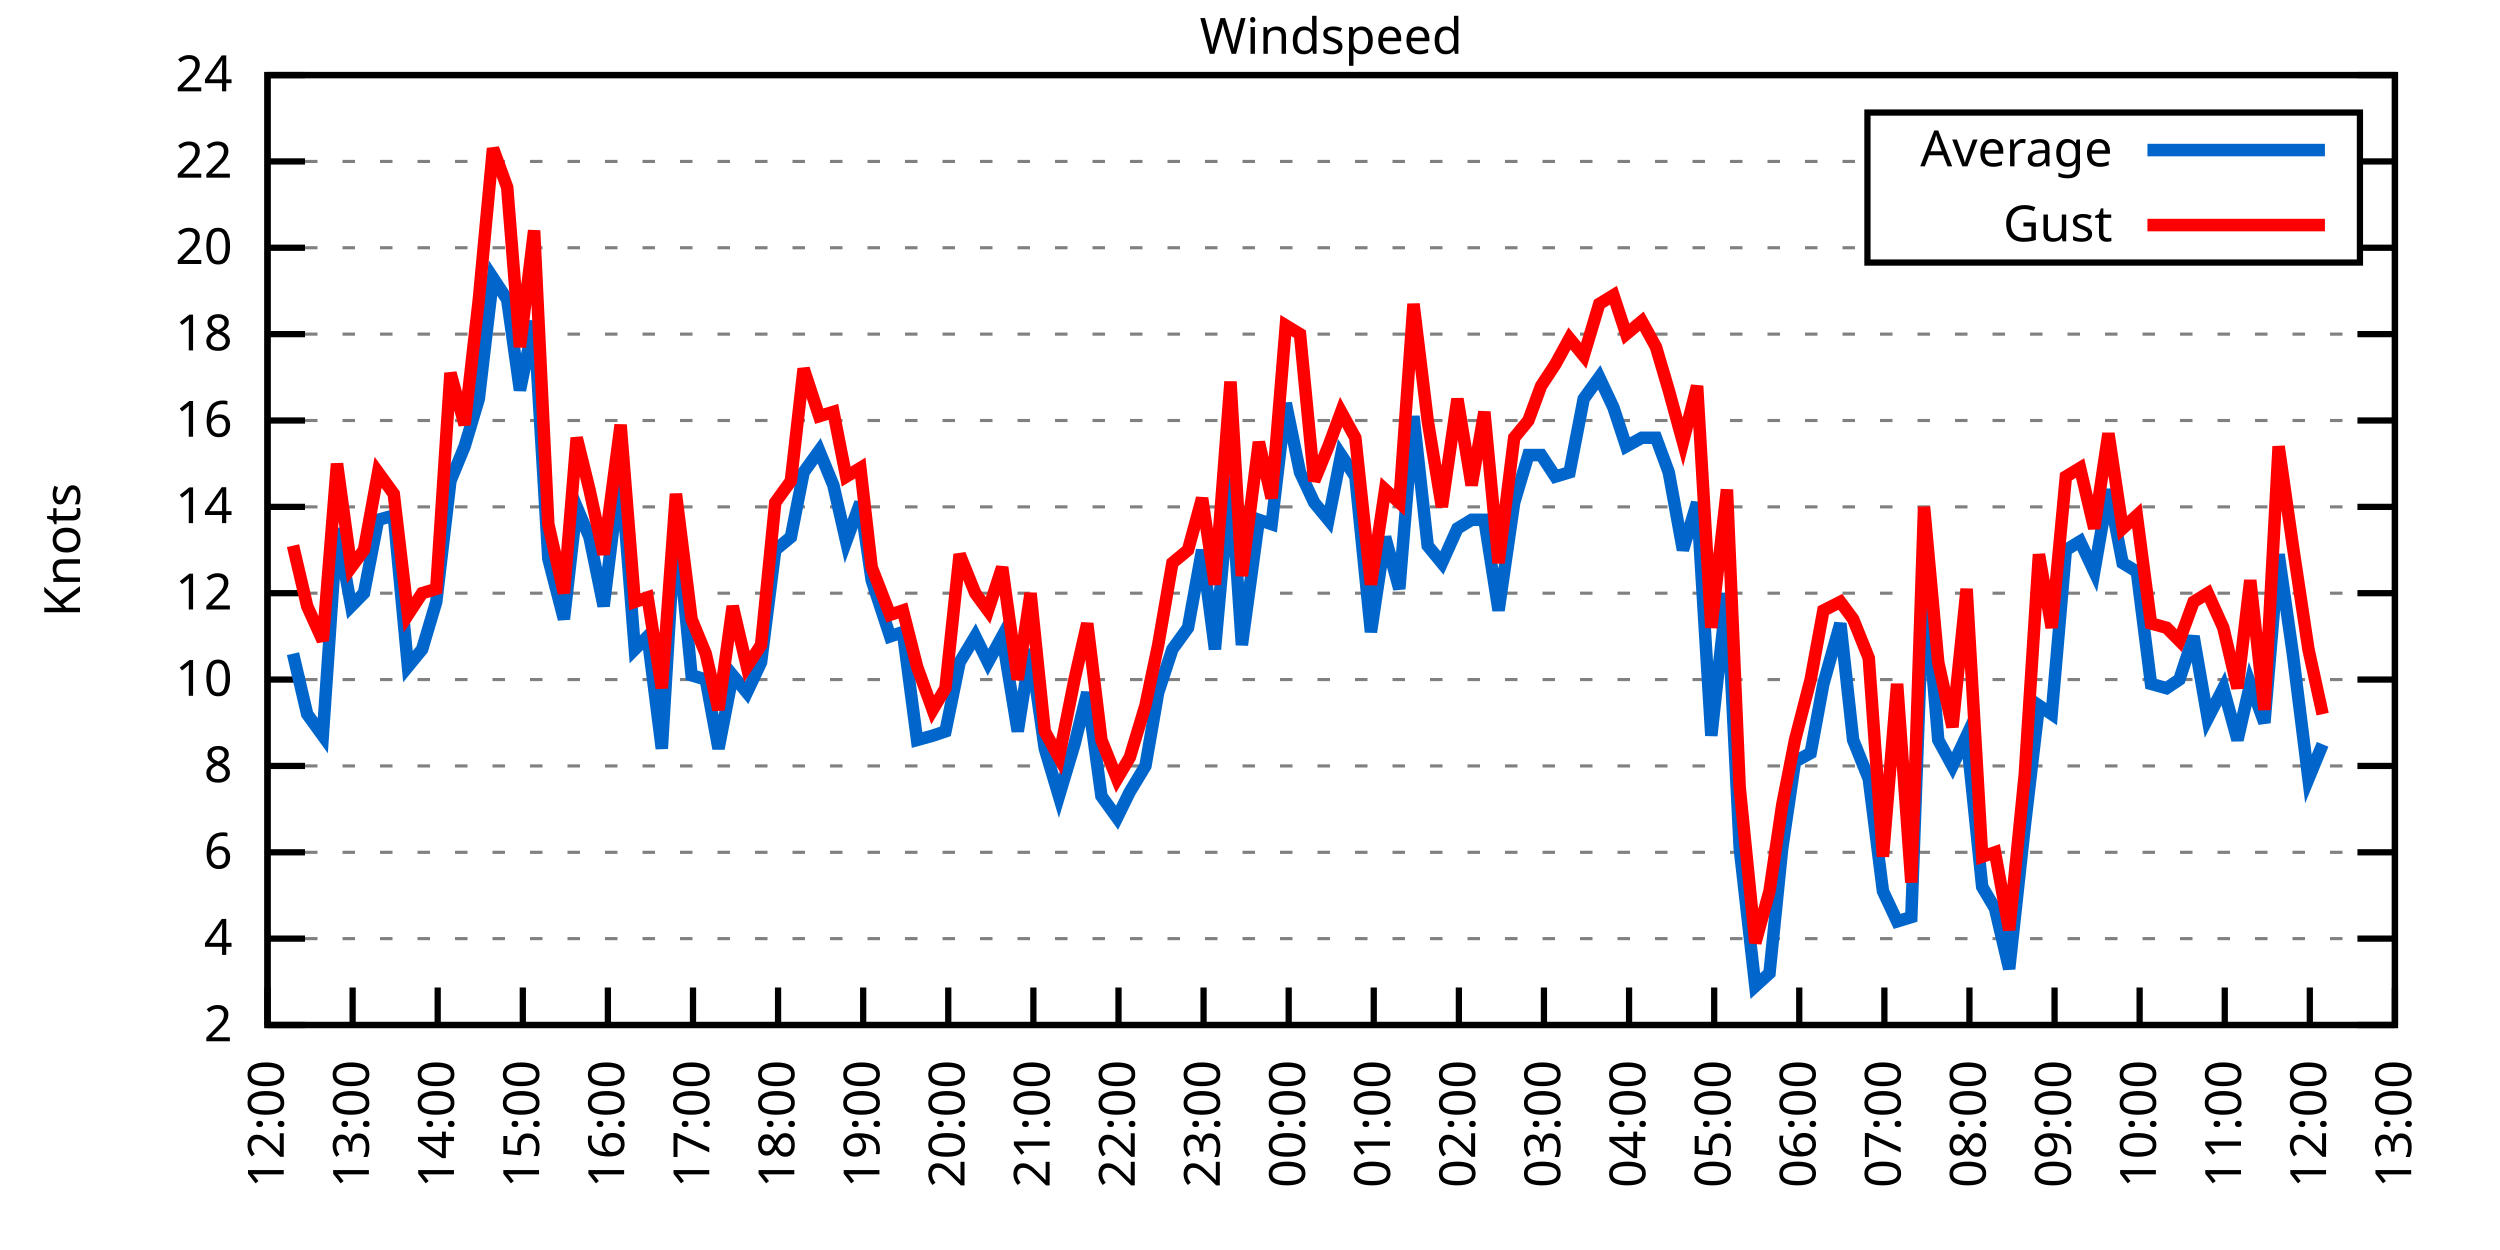
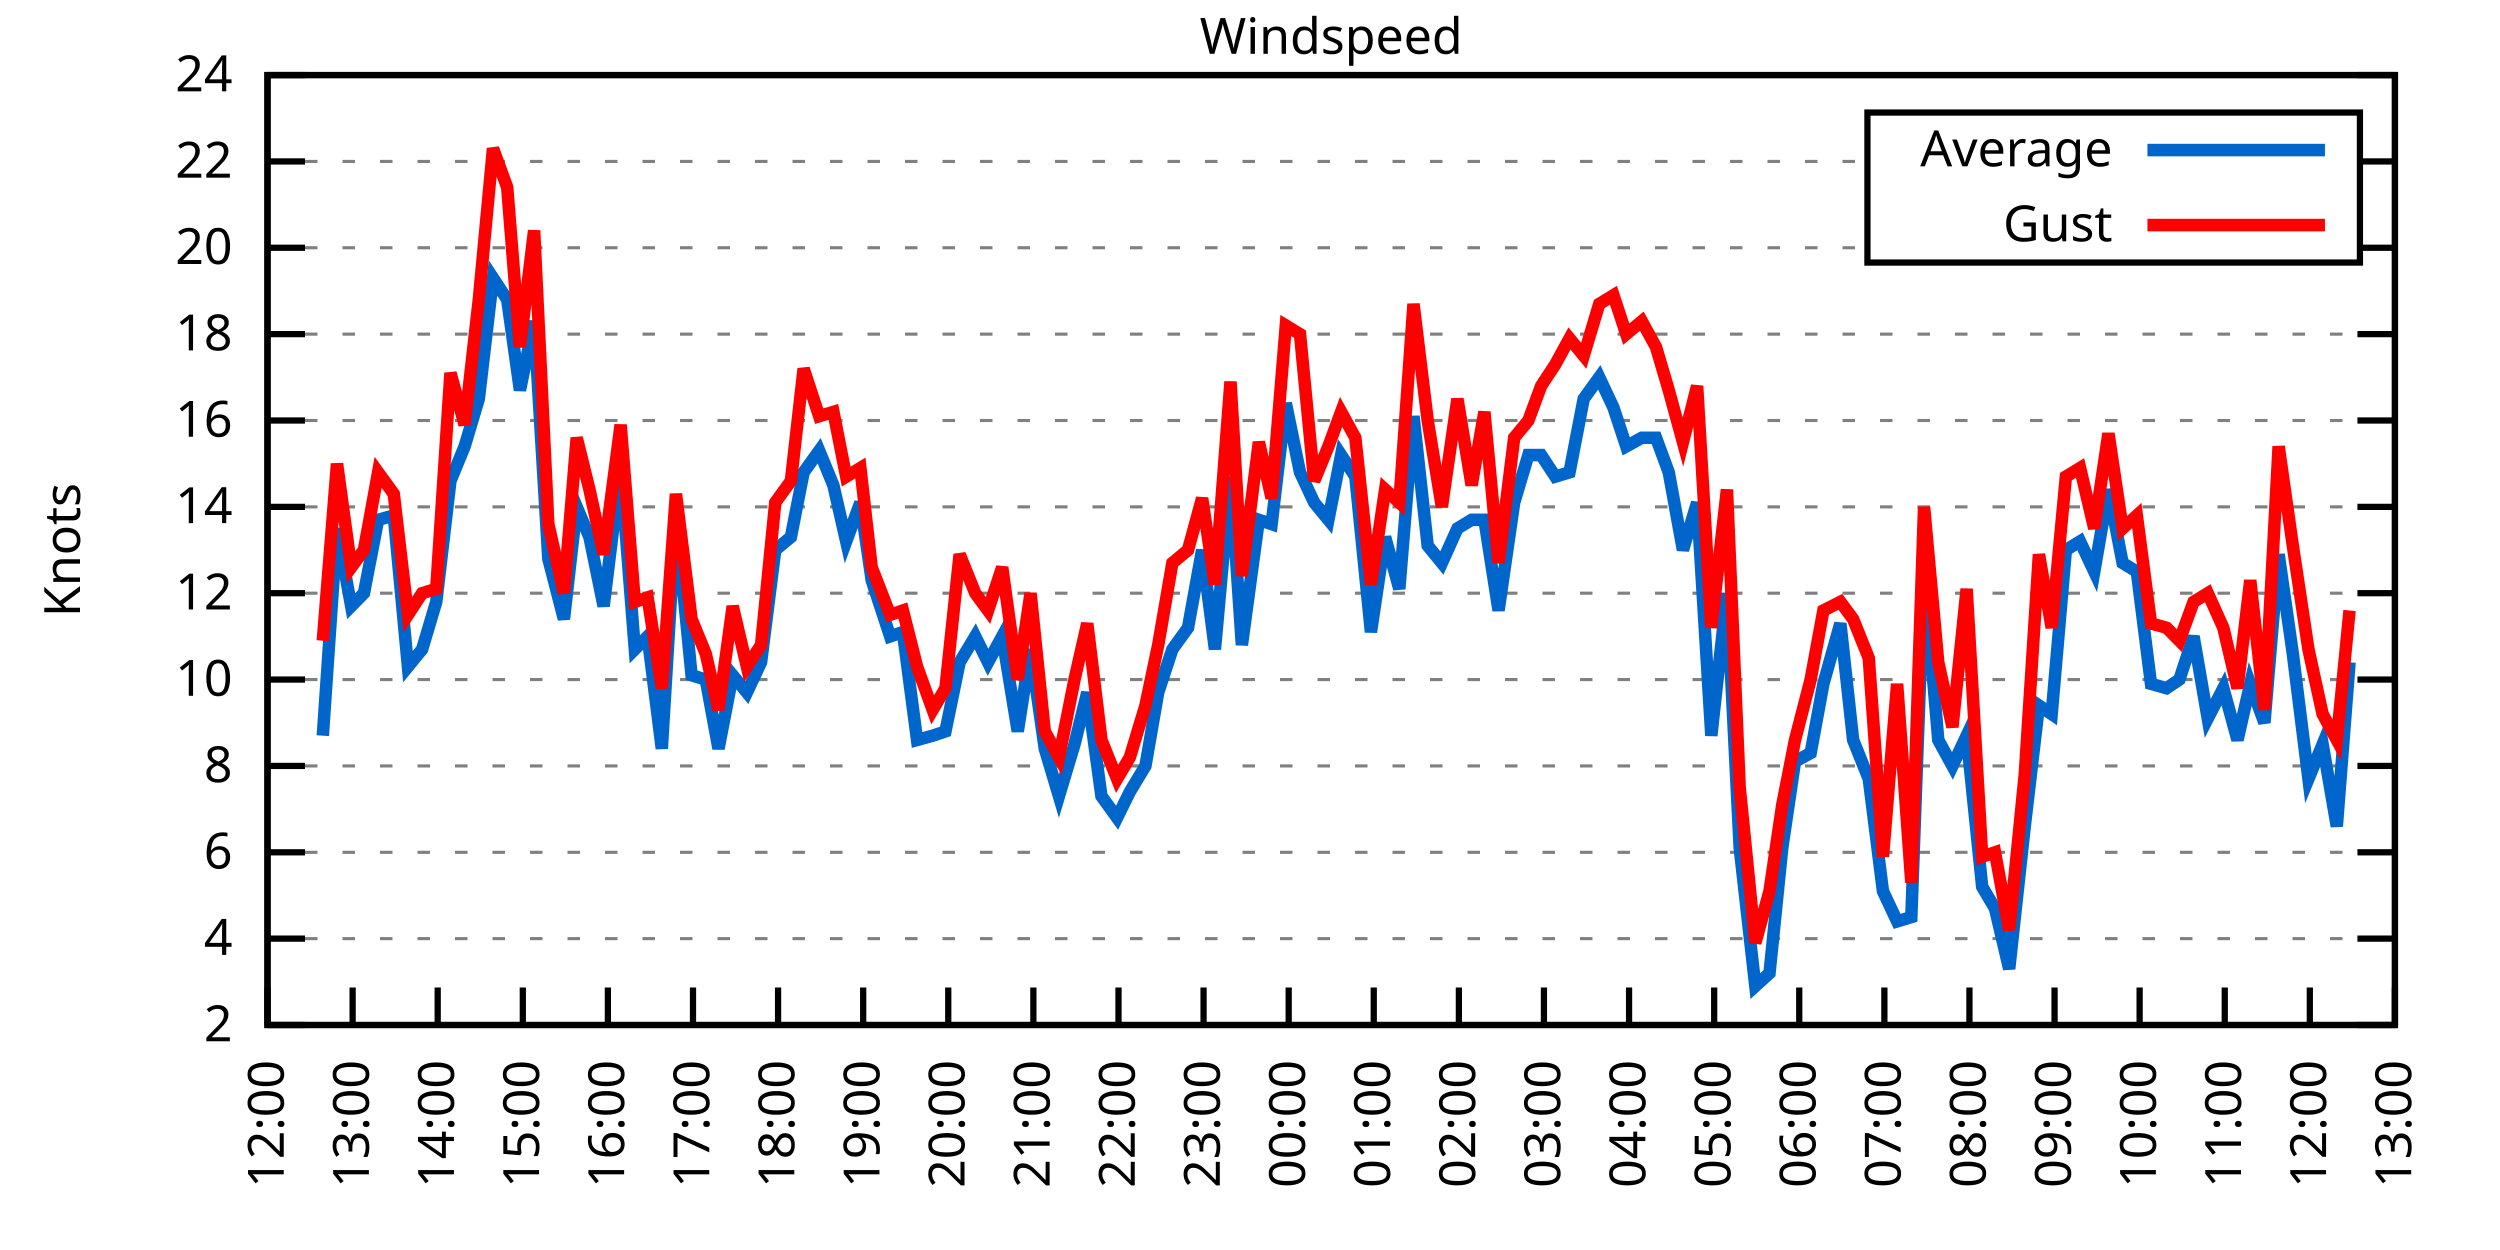
<svg xmlns="http://www.w3.org/2000/svg" xmlns:xlink="http://www.w3.org/1999/xlink" width="400" height="200" viewBox="0 0 400 200">
  <g id="gnuplot_canvas">
    <rect x="0" y="0" width="400" height="200" fill="none" />
    <defs>
      <circle id="gpDot" r="0.5" stroke-width="0.5" stroke="currentColor" />
      <path id="gpPt0" stroke-width="0.333" stroke="currentColor" d="M-1,0 h2 M0,-1 v2" />
      <path id="gpPt1" stroke-width="0.333" stroke="currentColor" d="M-1,-1 L1,1 M1,-1 L-1,1" />
      <path id="gpPt2" stroke-width="0.333" stroke="currentColor" d="M-1,0 L1,0 M0,-1 L0,1 M-1,-1 L1,1 M-1,1 L1,-1" />
      <rect id="gpPt3" stroke-width="0.333" stroke="currentColor" x="-1" y="-1" width="2" height="2" />
      <rect id="gpPt4" stroke-width="0.333" stroke="currentColor" fill="currentColor" x="-1" y="-1" width="2" height="2" />
      <circle id="gpPt5" stroke-width="0.333" stroke="currentColor" cx="0" cy="0" r="1" />
      <use xlink:href="#gpPt5" id="gpPt6" fill="currentColor" stroke="none" />
      <path id="gpPt7" stroke-width="0.333" stroke="currentColor" d="M0,-1.33 L-1.33,0.67 L1.33,0.67 z" />
      <use xlink:href="#gpPt7" id="gpPt8" fill="currentColor" stroke="none" />
      <use xlink:href="#gpPt7" id="gpPt9" stroke="currentColor" transform="rotate(180)" />
      <use xlink:href="#gpPt9" id="gpPt10" fill="currentColor" stroke="none" />
      <use xlink:href="#gpPt3" id="gpPt11" stroke="currentColor" transform="rotate(45)" />
      <use xlink:href="#gpPt11" id="gpPt12" fill="currentColor" stroke="none" />
      <path id="gpPt13" stroke-width="0.333" stroke="currentColor" d="M0,1.330 L1.265,0.411 L0.782,-1.067 L-0.782,-1.076 L-1.265,0.411 z" />
      <use xlink:href="#gpPt13" id="gpPt14" fill="currentColor" stroke="none" />
      <filter id="textbox" filterUnits="objectBoundingBox" x="0" y="0" height="1" width="1">
        <feFlood flood-color="white" flood-opacity="1" result="bgnd" />
        <feComposite in="SourceGraphic" in2="bgnd" operator="atop" />
      </filter>
      <filter id="greybox" filterUnits="objectBoundingBox" x="0" y="0" height="1" width="1">
        <feFlood flood-color="lightgrey" flood-opacity="1" result="grey" />
        <feComposite in="SourceGraphic" in2="grey" operator="atop" />
      </filter>
    </defs>
    <g fill="none" color="white" stroke="currentColor" stroke-width="1.00" stroke-linecap="butt" stroke-linejoin="miter">
</g>
    <g fill="none" color="black" stroke="currentColor" stroke-width="1.00" stroke-linecap="butt" stroke-linejoin="miter">
      <g stroke="none" shape-rendering="crispEdges">
        <polygon fill="rgb(255, 255, 255)" points="42.80,164.00 383.18,164.00 383.18,12.02 42.80,12.02 " />
      </g>
    </g>
    <g fill="none" color="black" stroke="currentColor" stroke-width="1.00" stroke-linecap="butt" stroke-linejoin="miter">
</g>
    <g fill="none" color="black" stroke="black" stroke-width="0.50" stroke-linecap="butt" stroke-linejoin="miter">
</g>
    <g fill="none" color="gray" stroke="currentColor" stroke-width="0.50" stroke-linecap="butt" stroke-linejoin="miter">
      <path stroke="gray" stroke-dasharray="2,4" class="gridline" d="M42.80,164.00 L383.19,164.00  " />
    </g>
    <g fill="none" color="gray" stroke="gray" stroke-width="1.00" stroke-linecap="butt" stroke-linejoin="miter">
</g>
    <g fill="none" color="black" stroke="currentColor" stroke-width="1.00" stroke-linecap="butt" stroke-linejoin="miter">
      <path stroke="black" d="M42.80,164.00 L48.80,164.00 M383.19,164.00 L377.19,164.00  " />
      <g transform="translate(37.20,166.60)" stroke="none" fill="black" font-family="Sans" font-size="8.00" text-anchor="end">
        <text>
          <tspan font-family="Sans"> 2</tspan>
        </text>
      </g>
    </g>
    <g fill="none" color="black" stroke="currentColor" stroke-width="1.00" stroke-linecap="butt" stroke-linejoin="miter">
</g>
    <g fill="none" color="black" stroke="black" stroke-width="0.50" stroke-linecap="butt" stroke-linejoin="miter">
</g>
    <g fill="none" color="gray" stroke="currentColor" stroke-width="0.50" stroke-linecap="butt" stroke-linejoin="miter">
      <path stroke="gray" stroke-dasharray="2,4" class="gridline" d="M42.80,150.18 L383.19,150.18  " />
    </g>
    <g fill="none" color="gray" stroke="gray" stroke-width="1.00" stroke-linecap="butt" stroke-linejoin="miter">
</g>
    <g fill="none" color="black" stroke="currentColor" stroke-width="1.00" stroke-linecap="butt" stroke-linejoin="miter">
      <path stroke="black" d="M42.80,150.18 L48.80,150.18 M383.19,150.18 L377.19,150.18  " />
      <g transform="translate(37.20,152.78)" stroke="none" fill="black" font-family="Sans" font-size="8.00" text-anchor="end">
        <text>
          <tspan font-family="Sans"> 4</tspan>
        </text>
      </g>
    </g>
    <g fill="none" color="black" stroke="currentColor" stroke-width="1.00" stroke-linecap="butt" stroke-linejoin="miter">
</g>
    <g fill="none" color="black" stroke="black" stroke-width="0.50" stroke-linecap="butt" stroke-linejoin="miter">
</g>
    <g fill="none" color="gray" stroke="currentColor" stroke-width="0.50" stroke-linecap="butt" stroke-linejoin="miter">
      <path stroke="gray" stroke-dasharray="2,4" class="gridline" d="M42.80,136.37 L383.19,136.37  " />
    </g>
    <g fill="none" color="gray" stroke="gray" stroke-width="1.00" stroke-linecap="butt" stroke-linejoin="miter">
</g>
    <g fill="none" color="black" stroke="currentColor" stroke-width="1.00" stroke-linecap="butt" stroke-linejoin="miter">
      <path stroke="black" d="M42.80,136.37 L48.80,136.37 M383.19,136.37 L377.19,136.37  " />
      <g transform="translate(37.20,138.97)" stroke="none" fill="black" font-family="Sans" font-size="8.00" text-anchor="end">
        <text>
          <tspan font-family="Sans"> 6</tspan>
        </text>
      </g>
    </g>
    <g fill="none" color="black" stroke="currentColor" stroke-width="1.00" stroke-linecap="butt" stroke-linejoin="miter">
</g>
    <g fill="none" color="black" stroke="black" stroke-width="0.50" stroke-linecap="butt" stroke-linejoin="miter">
</g>
    <g fill="none" color="gray" stroke="currentColor" stroke-width="0.50" stroke-linecap="butt" stroke-linejoin="miter">
      <path stroke="gray" stroke-dasharray="2,4" class="gridline" d="M42.80,122.55 L383.19,122.55  " />
    </g>
    <g fill="none" color="gray" stroke="gray" stroke-width="1.00" stroke-linecap="butt" stroke-linejoin="miter">
</g>
    <g fill="none" color="black" stroke="currentColor" stroke-width="1.00" stroke-linecap="butt" stroke-linejoin="miter">
      <path stroke="black" d="M42.80,122.55 L48.80,122.55 M383.19,122.55 L377.19,122.55  " />
      <g transform="translate(37.20,125.15)" stroke="none" fill="black" font-family="Sans" font-size="8.00" text-anchor="end">
        <text>
          <tspan font-family="Sans"> 8</tspan>
        </text>
      </g>
    </g>
    <g fill="none" color="black" stroke="currentColor" stroke-width="1.00" stroke-linecap="butt" stroke-linejoin="miter">
</g>
    <g fill="none" color="black" stroke="black" stroke-width="0.50" stroke-linecap="butt" stroke-linejoin="miter">
</g>
    <g fill="none" color="gray" stroke="currentColor" stroke-width="0.50" stroke-linecap="butt" stroke-linejoin="miter">
      <path stroke="gray" stroke-dasharray="2,4" class="gridline" d="M42.80,108.73 L383.19,108.73  " />
    </g>
    <g fill="none" color="gray" stroke="gray" stroke-width="1.00" stroke-linecap="butt" stroke-linejoin="miter">
</g>
    <g fill="none" color="black" stroke="currentColor" stroke-width="1.00" stroke-linecap="butt" stroke-linejoin="miter">
      <path stroke="black" d="M42.80,108.73 L48.80,108.73 M383.19,108.73 L377.19,108.73  " />
      <g transform="translate(37.20,111.33)" stroke="none" fill="black" font-family="Sans" font-size="8.00" text-anchor="end">
        <text>
          <tspan font-family="Sans"> 10</tspan>
        </text>
      </g>
    </g>
    <g fill="none" color="black" stroke="currentColor" stroke-width="1.00" stroke-linecap="butt" stroke-linejoin="miter">
</g>
    <g fill="none" color="black" stroke="black" stroke-width="0.50" stroke-linecap="butt" stroke-linejoin="miter">
</g>
    <g fill="none" color="gray" stroke="currentColor" stroke-width="0.50" stroke-linecap="butt" stroke-linejoin="miter">
      <path stroke="gray" stroke-dasharray="2,4" class="gridline" d="M42.80,94.91 L383.19,94.91  " />
    </g>
    <g fill="none" color="gray" stroke="gray" stroke-width="1.00" stroke-linecap="butt" stroke-linejoin="miter">
</g>
    <g fill="none" color="black" stroke="currentColor" stroke-width="1.00" stroke-linecap="butt" stroke-linejoin="miter">
      <path stroke="black" d="M42.80,94.91 L48.80,94.91 M383.19,94.91 L377.19,94.91  " />
      <g transform="translate(37.20,97.51)" stroke="none" fill="black" font-family="Sans" font-size="8.00" text-anchor="end">
        <text>
          <tspan font-family="Sans"> 12</tspan>
        </text>
      </g>
    </g>
    <g fill="none" color="black" stroke="currentColor" stroke-width="1.00" stroke-linecap="butt" stroke-linejoin="miter">
</g>
    <g fill="none" color="black" stroke="black" stroke-width="0.50" stroke-linecap="butt" stroke-linejoin="miter">
</g>
    <g fill="none" color="gray" stroke="currentColor" stroke-width="0.50" stroke-linecap="butt" stroke-linejoin="miter">
      <path stroke="gray" stroke-dasharray="2,4" class="gridline" d="M42.80,81.10 L383.19,81.10  " />
    </g>
    <g fill="none" color="gray" stroke="gray" stroke-width="1.00" stroke-linecap="butt" stroke-linejoin="miter">
</g>
    <g fill="none" color="black" stroke="currentColor" stroke-width="1.00" stroke-linecap="butt" stroke-linejoin="miter">
      <path stroke="black" d="M42.80,81.10 L48.80,81.10 M383.19,81.10 L377.19,81.10  " />
      <g transform="translate(37.20,83.70)" stroke="none" fill="black" font-family="Sans" font-size="8.00" text-anchor="end">
        <text>
          <tspan font-family="Sans"> 14</tspan>
        </text>
      </g>
    </g>
    <g fill="none" color="black" stroke="currentColor" stroke-width="1.00" stroke-linecap="butt" stroke-linejoin="miter">
</g>
    <g fill="none" color="black" stroke="black" stroke-width="0.50" stroke-linecap="butt" stroke-linejoin="miter">
</g>
    <g fill="none" color="gray" stroke="currentColor" stroke-width="0.50" stroke-linecap="butt" stroke-linejoin="miter">
      <path stroke="gray" stroke-dasharray="2,4" class="gridline" d="M42.80,67.28 L383.19,67.28  " />
    </g>
    <g fill="none" color="gray" stroke="gray" stroke-width="1.00" stroke-linecap="butt" stroke-linejoin="miter">
</g>
    <g fill="none" color="black" stroke="currentColor" stroke-width="1.00" stroke-linecap="butt" stroke-linejoin="miter">
      <path stroke="black" d="M42.80,67.28 L48.80,67.28 M383.19,67.28 L377.19,67.28  " />
      <g transform="translate(37.20,69.88)" stroke="none" fill="black" font-family="Sans" font-size="8.00" text-anchor="end">
        <text>
          <tspan font-family="Sans"> 16</tspan>
        </text>
      </g>
    </g>
    <g fill="none" color="black" stroke="currentColor" stroke-width="1.00" stroke-linecap="butt" stroke-linejoin="miter">
</g>
    <g fill="none" color="black" stroke="black" stroke-width="0.50" stroke-linecap="butt" stroke-linejoin="miter">
</g>
    <g fill="none" color="gray" stroke="currentColor" stroke-width="0.50" stroke-linecap="butt" stroke-linejoin="miter">
      <path stroke="gray" stroke-dasharray="2,4" class="gridline" d="M42.80,53.46 L383.19,53.46  " />
    </g>
    <g fill="none" color="gray" stroke="gray" stroke-width="1.00" stroke-linecap="butt" stroke-linejoin="miter">
</g>
    <g fill="none" color="black" stroke="currentColor" stroke-width="1.00" stroke-linecap="butt" stroke-linejoin="miter">
      <path stroke="black" d="M42.80,53.46 L48.80,53.46 M383.19,53.46 L377.19,53.46  " />
      <g transform="translate(37.20,56.06)" stroke="none" fill="black" font-family="Sans" font-size="8.00" text-anchor="end">
        <text>
          <tspan font-family="Sans"> 18</tspan>
        </text>
      </g>
    </g>
    <g fill="none" color="black" stroke="currentColor" stroke-width="1.00" stroke-linecap="butt" stroke-linejoin="miter">
</g>
    <g fill="none" color="black" stroke="black" stroke-width="0.50" stroke-linecap="butt" stroke-linejoin="miter">
</g>
    <g fill="none" color="gray" stroke="currentColor" stroke-width="0.50" stroke-linecap="butt" stroke-linejoin="miter">
      <path stroke="gray" stroke-dasharray="2,4" class="gridline" d="M42.80,39.64 L298.79,39.64 M377.59,39.64 L383.19,39.64  " />
    </g>
    <g fill="none" color="gray" stroke="gray" stroke-width="1.00" stroke-linecap="butt" stroke-linejoin="miter">
</g>
    <g fill="none" color="black" stroke="currentColor" stroke-width="1.00" stroke-linecap="butt" stroke-linejoin="miter">
      <path stroke="black" d="M42.80,39.64 L48.80,39.64 M383.19,39.64 L377.19,39.64  " />
      <g transform="translate(37.20,42.24)" stroke="none" fill="black" font-family="Sans" font-size="8.00" text-anchor="end">
        <text>
          <tspan font-family="Sans"> 20</tspan>
        </text>
      </g>
    </g>
    <g fill="none" color="black" stroke="currentColor" stroke-width="1.00" stroke-linecap="butt" stroke-linejoin="miter">
</g>
    <g fill="none" color="black" stroke="black" stroke-width="0.50" stroke-linecap="butt" stroke-linejoin="miter">
</g>
    <g fill="none" color="gray" stroke="currentColor" stroke-width="0.50" stroke-linecap="butt" stroke-linejoin="miter">
      <path stroke="gray" stroke-dasharray="2,4" class="gridline" d="M42.80,25.83 L298.79,25.83 M377.59,25.83 L383.19,25.83  " />
    </g>
    <g fill="none" color="gray" stroke="gray" stroke-width="1.00" stroke-linecap="butt" stroke-linejoin="miter">
</g>
    <g fill="none" color="black" stroke="currentColor" stroke-width="1.00" stroke-linecap="butt" stroke-linejoin="miter">
      <path stroke="black" d="M42.80,25.83 L48.80,25.83 M383.19,25.83 L377.19,25.83  " />
      <g transform="translate(37.20,28.43)" stroke="none" fill="black" font-family="Sans" font-size="8.00" text-anchor="end">
        <text>
          <tspan font-family="Sans"> 22</tspan>
        </text>
      </g>
    </g>
    <g fill="none" color="black" stroke="currentColor" stroke-width="1.00" stroke-linecap="butt" stroke-linejoin="miter">
</g>
    <g fill="none" color="black" stroke="black" stroke-width="0.50" stroke-linecap="butt" stroke-linejoin="miter">
</g>
    <g fill="none" color="gray" stroke="currentColor" stroke-width="0.50" stroke-linecap="butt" stroke-linejoin="miter">
      <path stroke="gray" stroke-dasharray="2,4" class="gridline" d="M42.80,12.01 L383.19,12.01  " />
    </g>
    <g fill="none" color="gray" stroke="gray" stroke-width="1.00" stroke-linecap="butt" stroke-linejoin="miter">
</g>
    <g fill="none" color="black" stroke="currentColor" stroke-width="1.00" stroke-linecap="butt" stroke-linejoin="miter">
      <path stroke="black" d="M42.80,12.01 L48.80,12.01 M383.19,12.01 L377.19,12.01  " />
      <g transform="translate(37.20,14.61)" stroke="none" fill="black" font-family="Sans" font-size="8.00" text-anchor="end">
        <text>
          <tspan font-family="Sans"> 24</tspan>
        </text>
      </g>
    </g>
    <g fill="none" color="black" stroke="currentColor" stroke-width="1.00" stroke-linecap="butt" stroke-linejoin="miter">
      <path stroke="black" d="M42.80,164.00 L42.80,158.00  " />
      <g transform="translate(45.40,169.60) rotate(270.00)" stroke="none" fill="black" font-family="Sans" font-size="8.00" text-anchor="end">
        <text>
          <tspan font-family="Sans">12:00</tspan>
        </text>
      </g>
    </g>
    <g fill="none" color="black" stroke="currentColor" stroke-width="1.00" stroke-linecap="butt" stroke-linejoin="miter">
      <path stroke="black" d="M56.42,164.00 L56.42,158.00  " />
      <g transform="translate(59.02,169.60) rotate(270.00)" stroke="none" fill="black" font-family="Sans" font-size="8.00" text-anchor="end">
        <text>
          <tspan font-family="Sans">13:00</tspan>
        </text>
      </g>
    </g>
    <g fill="none" color="black" stroke="currentColor" stroke-width="1.00" stroke-linecap="butt" stroke-linejoin="miter">
      <path stroke="black" d="M70.03,164.00 L70.03,158.00  " />
      <g transform="translate(72.63,169.60) rotate(270.00)" stroke="none" fill="black" font-family="Sans" font-size="8.00" text-anchor="end">
        <text>
          <tspan font-family="Sans">14:00</tspan>
        </text>
      </g>
    </g>
    <g fill="none" color="black" stroke="currentColor" stroke-width="1.00" stroke-linecap="butt" stroke-linejoin="miter">
      <path stroke="black" d="M83.65,164.00 L83.65,158.00  " />
      <g transform="translate(86.25,169.60) rotate(270.00)" stroke="none" fill="black" font-family="Sans" font-size="8.00" text-anchor="end">
        <text>
          <tspan font-family="Sans">15:00</tspan>
        </text>
      </g>
    </g>
    <g fill="none" color="black" stroke="currentColor" stroke-width="1.00" stroke-linecap="butt" stroke-linejoin="miter">
      <path stroke="black" d="M97.26,164.00 L97.26,158.00  " />
      <g transform="translate(99.86,169.60) rotate(270.00)" stroke="none" fill="black" font-family="Sans" font-size="8.00" text-anchor="end">
        <text>
          <tspan font-family="Sans">16:00</tspan>
        </text>
      </g>
    </g>
    <g fill="none" color="black" stroke="currentColor" stroke-width="1.00" stroke-linecap="butt" stroke-linejoin="miter">
      <path stroke="black" d="M110.88,164.00 L110.88,158.00  " />
      <g transform="translate(113.48,169.60) rotate(270.00)" stroke="none" fill="black" font-family="Sans" font-size="8.00" text-anchor="end">
        <text>
          <tspan font-family="Sans">17:00</tspan>
        </text>
      </g>
    </g>
    <g fill="none" color="black" stroke="currentColor" stroke-width="1.00" stroke-linecap="butt" stroke-linejoin="miter">
      <path stroke="black" d="M124.49,164.00 L124.49,158.00  " />
      <g transform="translate(127.09,169.60) rotate(270.00)" stroke="none" fill="black" font-family="Sans" font-size="8.00" text-anchor="end">
        <text>
          <tspan font-family="Sans">18:00</tspan>
        </text>
      </g>
    </g>
    <g fill="none" color="black" stroke="currentColor" stroke-width="1.00" stroke-linecap="butt" stroke-linejoin="miter">
      <path stroke="black" d="M138.11,164.00 L138.11,158.00  " />
      <g transform="translate(140.71,169.60) rotate(270.00)" stroke="none" fill="black" font-family="Sans" font-size="8.00" text-anchor="end">
        <text>
          <tspan font-family="Sans">19:00</tspan>
        </text>
      </g>
    </g>
    <g fill="none" color="black" stroke="currentColor" stroke-width="1.00" stroke-linecap="butt" stroke-linejoin="miter">
      <path stroke="black" d="M151.72,164.00 L151.72,158.00  " />
      <g transform="translate(154.32,169.60) rotate(270.00)" stroke="none" fill="black" font-family="Sans" font-size="8.00" text-anchor="end">
        <text>
          <tspan font-family="Sans">20:00</tspan>
        </text>
      </g>
    </g>
    <g fill="none" color="black" stroke="currentColor" stroke-width="1.00" stroke-linecap="butt" stroke-linejoin="miter">
      <path stroke="black" d="M165.34,164.00 L165.34,158.00  " />
      <g transform="translate(167.94,169.60) rotate(270.00)" stroke="none" fill="black" font-family="Sans" font-size="8.00" text-anchor="end">
        <text>
          <tspan font-family="Sans">21:00</tspan>
        </text>
      </g>
    </g>
    <g fill="none" color="black" stroke="currentColor" stroke-width="1.00" stroke-linecap="butt" stroke-linejoin="miter">
      <path stroke="black" d="M178.96,164.00 L178.96,158.00  " />
      <g transform="translate(181.56,169.60) rotate(270.00)" stroke="none" fill="black" font-family="Sans" font-size="8.00" text-anchor="end">
        <text>
          <tspan font-family="Sans">22:00</tspan>
        </text>
      </g>
    </g>
    <g fill="none" color="black" stroke="currentColor" stroke-width="1.00" stroke-linecap="butt" stroke-linejoin="miter">
      <path stroke="black" d="M192.57,164.00 L192.57,158.00  " />
      <g transform="translate(195.17,169.60) rotate(270.00)" stroke="none" fill="black" font-family="Sans" font-size="8.00" text-anchor="end">
        <text>
          <tspan font-family="Sans">23:00</tspan>
        </text>
      </g>
    </g>
    <g fill="none" color="black" stroke="currentColor" stroke-width="1.00" stroke-linecap="butt" stroke-linejoin="miter">
      <path stroke="black" d="M206.19,164.00 L206.19,158.00  " />
      <g transform="translate(208.79,169.60) rotate(270.00)" stroke="none" fill="black" font-family="Sans" font-size="8.00" text-anchor="end">
        <text>
          <tspan font-family="Sans">00:00</tspan>
        </text>
      </g>
    </g>
    <g fill="none" color="black" stroke="currentColor" stroke-width="1.00" stroke-linecap="butt" stroke-linejoin="miter">
      <path stroke="black" d="M219.80,164.00 L219.80,158.00  " />
      <g transform="translate(222.40,169.60) rotate(270.00)" stroke="none" fill="black" font-family="Sans" font-size="8.00" text-anchor="end">
        <text>
          <tspan font-family="Sans">01:00</tspan>
        </text>
      </g>
    </g>
    <g fill="none" color="black" stroke="currentColor" stroke-width="1.00" stroke-linecap="butt" stroke-linejoin="miter">
      <path stroke="black" d="M233.42,164.00 L233.42,158.00  " />
      <g transform="translate(236.02,169.60) rotate(270.00)" stroke="none" fill="black" font-family="Sans" font-size="8.00" text-anchor="end">
        <text>
          <tspan font-family="Sans">02:00</tspan>
        </text>
      </g>
    </g>
    <g fill="none" color="black" stroke="currentColor" stroke-width="1.00" stroke-linecap="butt" stroke-linejoin="miter">
      <path stroke="black" d="M247.03,164.00 L247.03,158.00  " />
      <g transform="translate(249.63,169.60) rotate(270.00)" stroke="none" fill="black" font-family="Sans" font-size="8.00" text-anchor="end">
        <text>
          <tspan font-family="Sans">03:00</tspan>
        </text>
      </g>
    </g>
    <g fill="none" color="black" stroke="currentColor" stroke-width="1.00" stroke-linecap="butt" stroke-linejoin="miter">
      <path stroke="black" d="M260.65,164.00 L260.65,158.00  " />
      <g transform="translate(263.25,169.60) rotate(270.00)" stroke="none" fill="black" font-family="Sans" font-size="8.00" text-anchor="end">
        <text>
          <tspan font-family="Sans">04:00</tspan>
        </text>
      </g>
    </g>
    <g fill="none" color="black" stroke="currentColor" stroke-width="1.00" stroke-linecap="butt" stroke-linejoin="miter">
      <path stroke="black" d="M274.27,164.00 L274.27,158.00  " />
      <g transform="translate(276.87,169.60) rotate(270.00)" stroke="none" fill="black" font-family="Sans" font-size="8.00" text-anchor="end">
        <text>
          <tspan font-family="Sans">05:00</tspan>
        </text>
      </g>
    </g>
    <g fill="none" color="black" stroke="currentColor" stroke-width="1.00" stroke-linecap="butt" stroke-linejoin="miter">
      <path stroke="black" d="M287.88,164.00 L287.88,158.00  " />
      <g transform="translate(290.48,169.60) rotate(270.00)" stroke="none" fill="black" font-family="Sans" font-size="8.00" text-anchor="end">
        <text>
          <tspan font-family="Sans">06:00</tspan>
        </text>
      </g>
    </g>
    <g fill="none" color="black" stroke="currentColor" stroke-width="1.00" stroke-linecap="butt" stroke-linejoin="miter">
      <path stroke="black" d="M301.50,164.00 L301.50,158.00  " />
      <g transform="translate(304.10,169.60) rotate(270.00)" stroke="none" fill="black" font-family="Sans" font-size="8.00" text-anchor="end">
        <text>
          <tspan font-family="Sans">07:00</tspan>
        </text>
      </g>
    </g>
    <g fill="none" color="black" stroke="currentColor" stroke-width="1.00" stroke-linecap="butt" stroke-linejoin="miter">
      <path stroke="black" d="M315.11,164.00 L315.11,158.00  " />
      <g transform="translate(317.71,169.60) rotate(270.00)" stroke="none" fill="black" font-family="Sans" font-size="8.00" text-anchor="end">
        <text>
          <tspan font-family="Sans">08:00</tspan>
        </text>
      </g>
    </g>
    <g fill="none" color="black" stroke="currentColor" stroke-width="1.00" stroke-linecap="butt" stroke-linejoin="miter">
      <path stroke="black" d="M328.73,164.00 L328.73,158.00  " />
      <g transform="translate(331.33,169.60) rotate(270.00)" stroke="none" fill="black" font-family="Sans" font-size="8.00" text-anchor="end">
        <text>
          <tspan font-family="Sans">09:00</tspan>
        </text>
      </g>
    </g>
    <g fill="none" color="black" stroke="currentColor" stroke-width="1.00" stroke-linecap="butt" stroke-linejoin="miter">
      <path stroke="black" d="M342.34,164.00 L342.34,158.00  " />
      <g transform="translate(344.94,169.60) rotate(270.00)" stroke="none" fill="black" font-family="Sans" font-size="8.00" text-anchor="end">
        <text>
          <tspan font-family="Sans">10:00</tspan>
        </text>
      </g>
    </g>
    <g fill="none" color="black" stroke="currentColor" stroke-width="1.00" stroke-linecap="butt" stroke-linejoin="miter">
      <path stroke="black" d="M355.96,164.00 L355.96,158.00  " />
      <g transform="translate(358.56,169.60) rotate(270.00)" stroke="none" fill="black" font-family="Sans" font-size="8.00" text-anchor="end">
        <text>
          <tspan font-family="Sans">11:00</tspan>
        </text>
      </g>
    </g>
    <g fill="none" color="black" stroke="currentColor" stroke-width="1.00" stroke-linecap="butt" stroke-linejoin="miter">
      <path stroke="black" d="M369.57,164.00 L369.57,158.00  " />
      <g transform="translate(372.17,169.60) rotate(270.00)" stroke="none" fill="black" font-family="Sans" font-size="8.00" text-anchor="end">
        <text>
          <tspan font-family="Sans">12:00</tspan>
        </text>
      </g>
    </g>
    <g fill="none" color="black" stroke="currentColor" stroke-width="1.00" stroke-linecap="butt" stroke-linejoin="miter">
      <path stroke="black" d="M383.19,164.00 L383.19,158.00  " />
      <g transform="translate(385.79,169.60) rotate(270.00)" stroke="none" fill="black" font-family="Sans" font-size="8.00" text-anchor="end">
        <text>
          <tspan font-family="Sans">13:00</tspan>
        </text>
      </g>
    </g>
    <g fill="none" color="black" stroke="currentColor" stroke-width="1.00" stroke-linecap="butt" stroke-linejoin="miter">
</g>
    <g fill="none" color="black" stroke="currentColor" stroke-width="1.00" stroke-linecap="butt" stroke-linejoin="miter">
      <path stroke="black" d="M42.80,12.01 L42.80,164.00 L383.19,164.00 L383.19,12.01 L42.80,12.01 Z  " />
    </g>
    <g fill="none" color="black" stroke="currentColor" stroke-width="1.00" stroke-linecap="butt" stroke-linejoin="miter">
</g>
    <g fill="none" color="black" stroke="currentColor" stroke-width="1.00" stroke-linecap="butt" stroke-linejoin="miter">
      <path stroke="black" d="M298.79,42.01 L298.79,18.01 L377.59,18.01 L377.59,42.01 L298.79,42.01 Z  " />
    </g>
    <g id="Windspeed_plot_1">
      <g fill="none" color="white" stroke="black" stroke-width="2.00" stroke-linecap="butt" stroke-linejoin="miter">
</g>
      <g fill="none" color="black" stroke="currentColor" stroke-width="2.00" stroke-linecap="butt" stroke-linejoin="miter">
        <g transform="translate(337.99,26.61)" stroke="none" fill="black" font-family="Sans" font-size="8.00" text-anchor="end">
          <text>
            <tspan font-family="Sans">Average</tspan>
          </text>
        </g>
      </g>
      <g fill="none" color="black" stroke="currentColor" stroke-width="2.00" stroke-linecap="butt" stroke-linejoin="miter">
-         <path stroke="rgb(  0, 102, 204)" d="M343.59,24.01 L371.99,24.01 M46.88,104.59 L49.15,114.26 L51.65,117.71 L53.92,84.55 L56.19,96.99 L58.23,94.91   L60.50,83.17 L63.00,82.48 L65.27,106.66 L67.54,103.89 L69.80,96.30 L72.07,76.95 L74.34,71.42 L76.61,63.82   L78.88,44.48 L81.15,47.93 L83.19,62.44 L85.46,51.39 L87.73,89.39 L90.23,99.06 L92.27,81.10 L94.31,85.93   L96.58,96.99 L99.30,74.88 L101.57,103.89 L103.62,101.82 L105.89,119.78 L108.15,82.48 L110.65,108.04 L112.92,108.73   L114.96,119.78 L117.23,108.04 L119.50,110.80 L121.77,105.97 L124.04,88.00 L126.54,85.93 L128.58,75.57 L131.07,72.12   L133.34,77.64 L135.39,86.62 L137.66,80.41 L139.47,92.84 L142.42,101.82 L144.46,101.13 L146.73,118.40 L149.23,117.71   L151.27,117.02 L153.54,105.97 L156.04,101.82 L158.08,105.97 L160.35,101.82 L162.84,117.02 L164.89,103.89 L167.16,119.78   L169.43,127.38 L171.92,119.09 L173.96,110.80 L176.23,127.38 L178.73,130.84 L180.77,126.69 L183.27,122.55 L185.31,110.80   L187.58,103.89 L190.08,100.44 L192.34,88.00 L194.39,103.89 L196.88,76.26 L198.70,103.20 L201.42,83.17 L203.46,83.86   L205.73,64.52 L208.00,75.57 L210.27,80.41 L212.54,83.17 L214.58,72.81 L216.85,76.26 L219.35,101.13 L221.62,85.93   L223.89,94.22 L226.16,66.59 L228.43,87.31 L230.70,90.08 L233.19,84.55 L235.46,83.17 L237.50,83.17 L239.77,97.68   L242.27,80.41 L244.54,72.81 L246.58,72.81 L248.85,76.26 L251.12,75.57 L253.39,63.82 L255.88,60.37 L258.15,65.21   L260.20,71.42 L262.69,70.04 L264.96,70.04 L267.00,75.57 L269.27,88.00 L271.54,80.41 L273.81,117.71 L276.31,94.91   L278.35,135.67 L280.85,157.78 L283.12,155.71 L285.16,135.67 L287.20,121.86 L289.70,120.48 L291.74,109.42 L294.46,99.75   L296.50,118.40 L299.00,124.62 L301.27,142.58 L303.54,147.42 L305.81,146.73 L307.85,91.46 L310.12,118.40 L312.39,122.55   L314.66,117.71 L317.15,141.89 L319.20,145.35 L321.47,155.02 L323.96,132.22 L326.23,112.88 L328.27,114.26 L330.54,88.00   L332.81,86.62 L335.08,91.46 L337.35,78.33 L339.62,90.08 L341.89,91.46 L344.16,109.42 L346.65,110.11 L348.70,108.73   L350.97,101.82 L353.24,114.95 L355.73,110.11 L358.00,118.40 L360.04,109.42 L362.31,115.64 L364.58,88.70 L366.85,104.59   L369.35,124.62 L371.62,119.09  " />
+         <path stroke="rgb(  0, 102, 204)" d="M343.59,24.01 L371.99,24.01 M51.65,117.71 L53.92,84.55 L56.19,96.99 L58.23,94.91 L60.50,83.17 L63.00,82.48   L65.27,106.66 L67.54,103.89 L69.80,96.30 L72.07,76.95 L74.34,71.42 L76.61,63.82 L78.88,44.48 L81.15,47.93   L83.19,62.44 L85.46,51.39 L87.73,89.39 L90.23,99.06 L92.27,81.10 L94.31,85.93 L96.58,96.99 L99.30,74.88   L101.57,103.89 L103.62,101.82 L105.89,119.78 L108.15,82.48 L110.65,108.04 L112.92,108.73 L114.96,119.78 L117.23,108.04   L119.50,110.80 L121.77,105.97 L124.04,88.00 L126.54,85.93 L128.58,75.57 L131.07,72.12 L133.34,77.64 L135.39,86.62   L137.66,80.41 L139.47,92.84 L142.42,101.82 L144.46,101.13 L146.73,118.40 L149.23,117.71 L151.27,117.02 L153.54,105.97   L156.04,101.82 L158.08,105.97 L160.35,101.82 L162.84,117.02 L164.89,103.89 L167.16,119.78 L169.43,127.38 L171.92,119.09   L173.96,110.80 L176.23,127.38 L178.73,130.84 L180.77,126.69 L183.27,122.55 L185.31,110.80 L187.58,103.89 L190.08,100.44   L192.34,88.00 L194.39,103.89 L196.88,76.26 L198.70,103.20 L201.42,83.17 L203.46,83.86 L205.73,64.52 L208.00,75.57   L210.27,80.41 L212.54,83.17 L214.58,72.81 L216.85,76.26 L219.35,101.13 L221.62,85.93 L223.89,94.22 L226.16,66.59   L228.43,87.31 L230.70,90.08 L233.19,84.55 L235.46,83.17 L237.50,83.17 L239.77,97.68 L242.27,80.41 L244.54,72.81   L246.58,72.81 L248.85,76.26 L251.12,75.57 L253.39,63.82 L255.88,60.37 L258.15,65.21 L260.20,71.42 L262.69,70.04   L264.96,70.04 L267.00,75.57 L269.27,88.00 L271.54,80.41 L273.81,117.71 L276.31,94.91 L278.35,135.67 L280.85,157.78   L283.12,155.71 L285.16,135.67 L287.20,121.86 L289.70,120.48 L291.74,109.42 L294.46,99.75 L296.50,118.40 L299.00,124.62   L301.27,142.58 L303.54,147.42 L305.81,146.73 L307.85,91.46 L310.12,118.40 L312.39,122.55 L314.66,117.71 L317.15,141.89   L319.20,145.35 L321.47,155.02 L323.96,132.22 L326.23,112.88 L328.27,114.26 L330.54,88.00 L332.81,86.62 L335.08,91.46   L337.35,78.33 L339.62,90.08 L341.89,91.46 L344.16,109.42 L346.65,110.11 L348.70,108.73 L350.97,101.82 L353.24,114.95   L355.73,110.11 L358.00,118.40 L360.04,109.42 L362.31,115.64 L364.58,88.70 L366.85,104.59 L369.35,124.62 L371.62,119.09   L373.89,132.22 L375.93,105.97  " />
      </g>
    </g>
    <g id="Windspeed_plot_2">
      <g fill="none" color="black" stroke="currentColor" stroke-width="2.00" stroke-linecap="butt" stroke-linejoin="miter">
        <g transform="translate(337.99,38.61)" stroke="none" fill="black" font-family="Sans" font-size="8.00" text-anchor="end">
          <text>
            <tspan font-family="Sans">Gust</tspan>
          </text>
        </g>
      </g>
      <g fill="none" color="black" stroke="currentColor" stroke-width="2.00" stroke-linecap="butt" stroke-linejoin="miter">
-         <path stroke="rgb(255,   0,   0)" d="M343.59,36.01 L371.99,36.01 M46.88,87.31 L49.15,96.99 L51.65,102.51 L53.92,74.19 L56.19,90.77 L58.23,88.00   L60.50,75.57 L63.00,79.02 L65.27,98.37 L67.54,94.91 L69.80,94.22 L72.07,59.68 L74.34,67.97 L76.61,47.93   L78.88,23.75 L81.15,29.97 L83.19,55.53 L85.46,36.88 L87.73,83.86 L90.23,94.91 L92.27,70.04 L94.31,78.33   L96.58,88.70 L99.30,67.97 L101.57,96.30 L103.62,95.60 L105.89,110.11 L108.15,79.02 L110.65,99.06 L112.92,104.59   L114.96,113.57 L117.23,96.99 L119.50,106.66 L121.77,103.20 L124.04,80.41 L126.54,76.95 L128.58,58.99 L131.07,66.59   L133.34,65.90 L135.39,76.26 L137.66,74.88 L139.47,90.77 L142.42,98.37 L144.46,97.68 L146.73,106.66 L149.23,113.57   L151.27,110.11 L153.54,88.70 L156.04,94.91 L158.08,97.68 L160.35,90.77 L162.84,108.73 L164.89,94.91 L167.16,117.02   L169.43,121.17 L171.92,108.73 L173.96,99.75 L176.23,118.40 L178.73,124.62 L180.77,121.17 L183.27,112.88 L185.31,103.20   L187.58,90.08 L190.08,88.00 L192.34,79.71 L194.39,93.53 L196.88,61.06 L198.70,92.15 L201.42,70.73 L203.46,79.71   L205.73,52.08 L208.00,53.46 L210.27,76.95 L212.54,71.42 L214.58,65.90 L216.85,70.04 L219.35,93.53 L221.62,78.33   L223.89,80.41 L226.16,48.63 L228.43,67.28 L230.70,81.10 L233.19,63.82 L235.46,77.64 L237.50,65.90 L239.77,90.08   L242.27,70.04 L244.54,67.28 L246.58,61.75 L248.85,58.30 L251.12,54.15 L253.39,56.92 L255.88,48.63 L258.15,47.24   L260.20,53.46 L262.69,51.39 L264.96,55.53 L267.00,62.44 L269.27,70.73 L271.54,61.75 L273.81,100.44 L276.31,78.33   L278.35,126.00 L280.85,150.87 L283.12,142.58 L285.16,128.77 L287.20,118.40 L289.70,108.73 L291.74,97.68 L294.46,96.30   L296.50,99.06 L299.00,105.28 L301.27,137.06 L303.54,109.42 L305.81,141.20 L307.85,81.10 L310.12,105.97 L312.39,116.33   L314.66,94.22 L317.15,137.06 L319.20,136.37 L321.47,148.80 L323.96,123.93 L326.23,88.70 L328.27,100.44 L330.54,76.26   L332.81,74.88 L335.08,84.55 L337.35,69.35 L339.62,84.55 L341.89,82.48 L344.16,99.75 L346.65,100.44 L348.70,102.51   L350.97,96.30 L353.24,94.91 L355.73,100.44 L358.00,110.11 L360.04,92.84 L362.31,113.57 L364.58,71.42 L366.85,87.31   L369.35,103.89 L371.62,114.26  " />
+         <path stroke="rgb(255,   0,   0)" d="M343.59,36.01 L371.99,36.01 M51.65,102.51 L53.92,74.19 L56.19,90.77 L58.23,88.00 L60.50,75.57 L63.00,79.02   L65.27,98.37 L67.54,94.91 L69.80,94.22 L72.07,59.68 L74.34,67.97 L76.61,47.93 L78.88,23.75 L81.15,29.97   L83.19,55.53 L85.46,36.88 L87.73,83.86 L90.23,94.91 L92.27,70.04 L94.31,78.33 L96.58,88.70 L99.30,67.97   L101.57,96.30 L103.62,95.60 L105.89,110.11 L108.15,79.02 L110.65,99.06 L112.92,104.59 L114.96,113.57 L117.23,96.99   L119.50,106.66 L121.77,103.20 L124.04,80.41 L126.54,76.95 L128.58,58.99 L131.07,66.59 L133.34,65.90 L135.39,76.26   L137.66,74.88 L139.47,90.77 L142.42,98.37 L144.46,97.68 L146.73,106.66 L149.23,113.57 L151.27,110.11 L153.54,88.70   L156.04,94.91 L158.08,97.68 L160.35,90.77 L162.84,108.73 L164.89,94.91 L167.16,117.02 L169.43,121.17 L171.92,108.73   L173.96,99.75 L176.23,118.40 L178.73,124.62 L180.77,121.17 L183.27,112.88 L185.31,103.20 L187.58,90.08 L190.08,88.00   L192.34,79.71 L194.39,93.53 L196.88,61.06 L198.70,92.15 L201.42,70.73 L203.46,79.71 L205.73,52.08 L208.00,53.46   L210.27,76.95 L212.54,71.42 L214.58,65.90 L216.85,70.04 L219.35,93.53 L221.62,78.33 L223.89,80.41 L226.16,48.63   L228.43,67.28 L230.70,81.10 L233.19,63.82 L235.46,77.64 L237.50,65.90 L239.77,90.08 L242.27,70.04 L244.54,67.28   L246.58,61.75 L248.85,58.30 L251.12,54.15 L253.39,56.92 L255.88,48.63 L258.15,47.24 L260.20,53.46 L262.69,51.39   L264.96,55.53 L267.00,62.44 L269.27,70.73 L271.54,61.75 L273.81,100.44 L276.31,78.33 L278.35,126.00 L280.85,150.87   L283.12,142.58 L285.16,128.77 L287.20,118.40 L289.70,108.73 L291.74,97.68 L294.46,96.30 L296.50,99.06 L299.00,105.28   L301.27,137.06 L303.54,109.42 L305.81,141.20 L307.85,81.10 L310.12,105.97 L312.39,116.33 L314.66,94.22 L317.15,137.06   L319.20,136.37 L321.47,148.80 L323.96,123.93 L326.23,88.70 L328.27,100.44 L330.54,76.26 L332.81,74.88 L335.08,84.55   L337.35,69.35 L339.62,84.55 L341.89,82.48 L344.16,99.75 L346.65,100.44 L348.70,102.51 L350.97,96.30 L353.24,94.91   L355.73,100.44 L358.00,110.11 L360.04,92.84 L362.31,113.57 L364.58,71.42 L366.85,87.31 L369.35,103.89 L371.62,114.26   L373.89,118.40 L375.93,97.68  " />
      </g>
    </g>
    <g fill="none" color="black" stroke="currentColor" stroke-width="2.00" stroke-linecap="butt" stroke-linejoin="miter">
</g>
    <g fill="none" color="black" stroke="black" stroke-width="1.00" stroke-linecap="butt" stroke-linejoin="miter">
</g>
    <g fill="none" color="black" stroke="currentColor" stroke-width="1.00" stroke-linecap="butt" stroke-linejoin="miter">
      <path stroke="black" d="M42.80,12.01 L42.80,164.00 L383.19,164.00 L383.19,12.01 L42.80,12.01 Z  " />
      <g transform="translate(12.80,88.01) rotate(270.00)" stroke="none" fill="black" font-family="Sans" font-size="8.00" text-anchor="middle">
        <text>
          <tspan font-family="Sans">Knots</tspan>
        </text>
      </g>
    </g>
    <g fill="none" color="black" stroke="currentColor" stroke-width="1.00" stroke-linecap="butt" stroke-linejoin="miter">
</g>
    <g fill="none" color="black" stroke="currentColor" stroke-width="1.00" stroke-linecap="butt" stroke-linejoin="miter">
      <g transform="translate(212.99,8.61)" stroke="none" fill="black" font-family="Sans" font-size="8.00" text-anchor="middle">
        <text>
          <tspan font-family="Sans">Windspeed</tspan>
        </text>
      </g>
    </g>
    <g fill="none" color="black" stroke="currentColor" stroke-width="1.00" stroke-linecap="butt" stroke-linejoin="miter">
</g>
  </g>
</svg>
